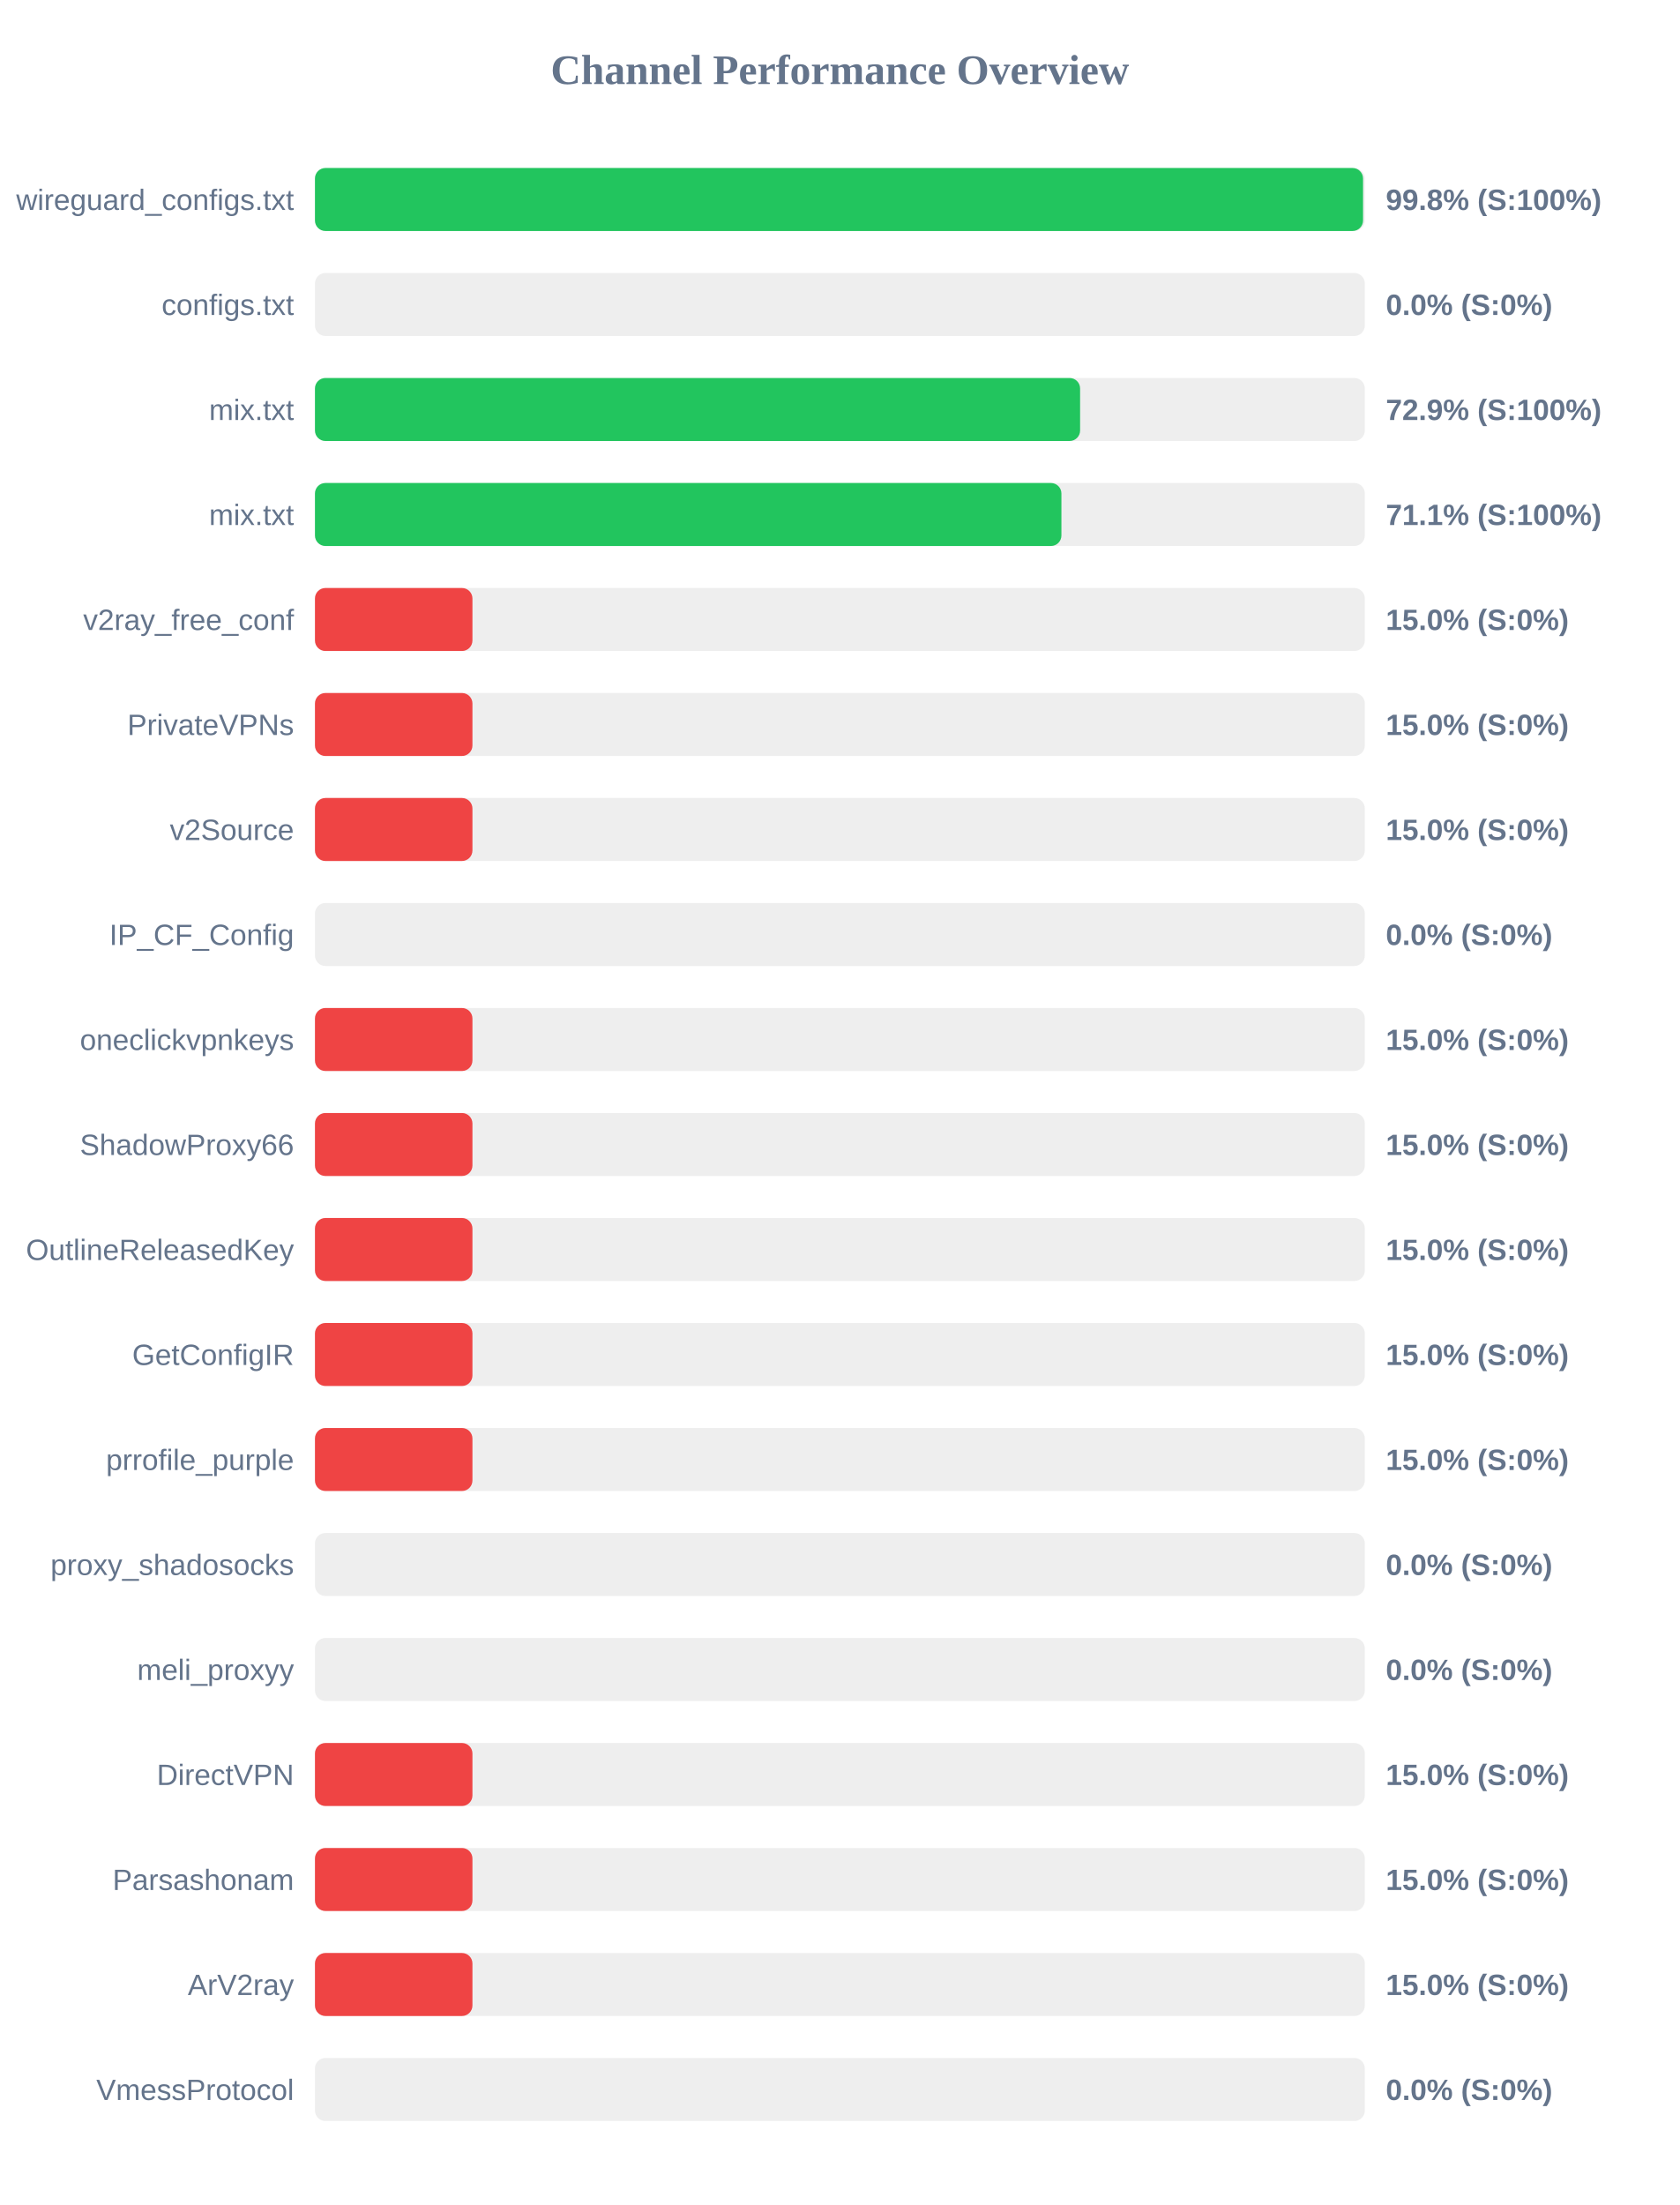
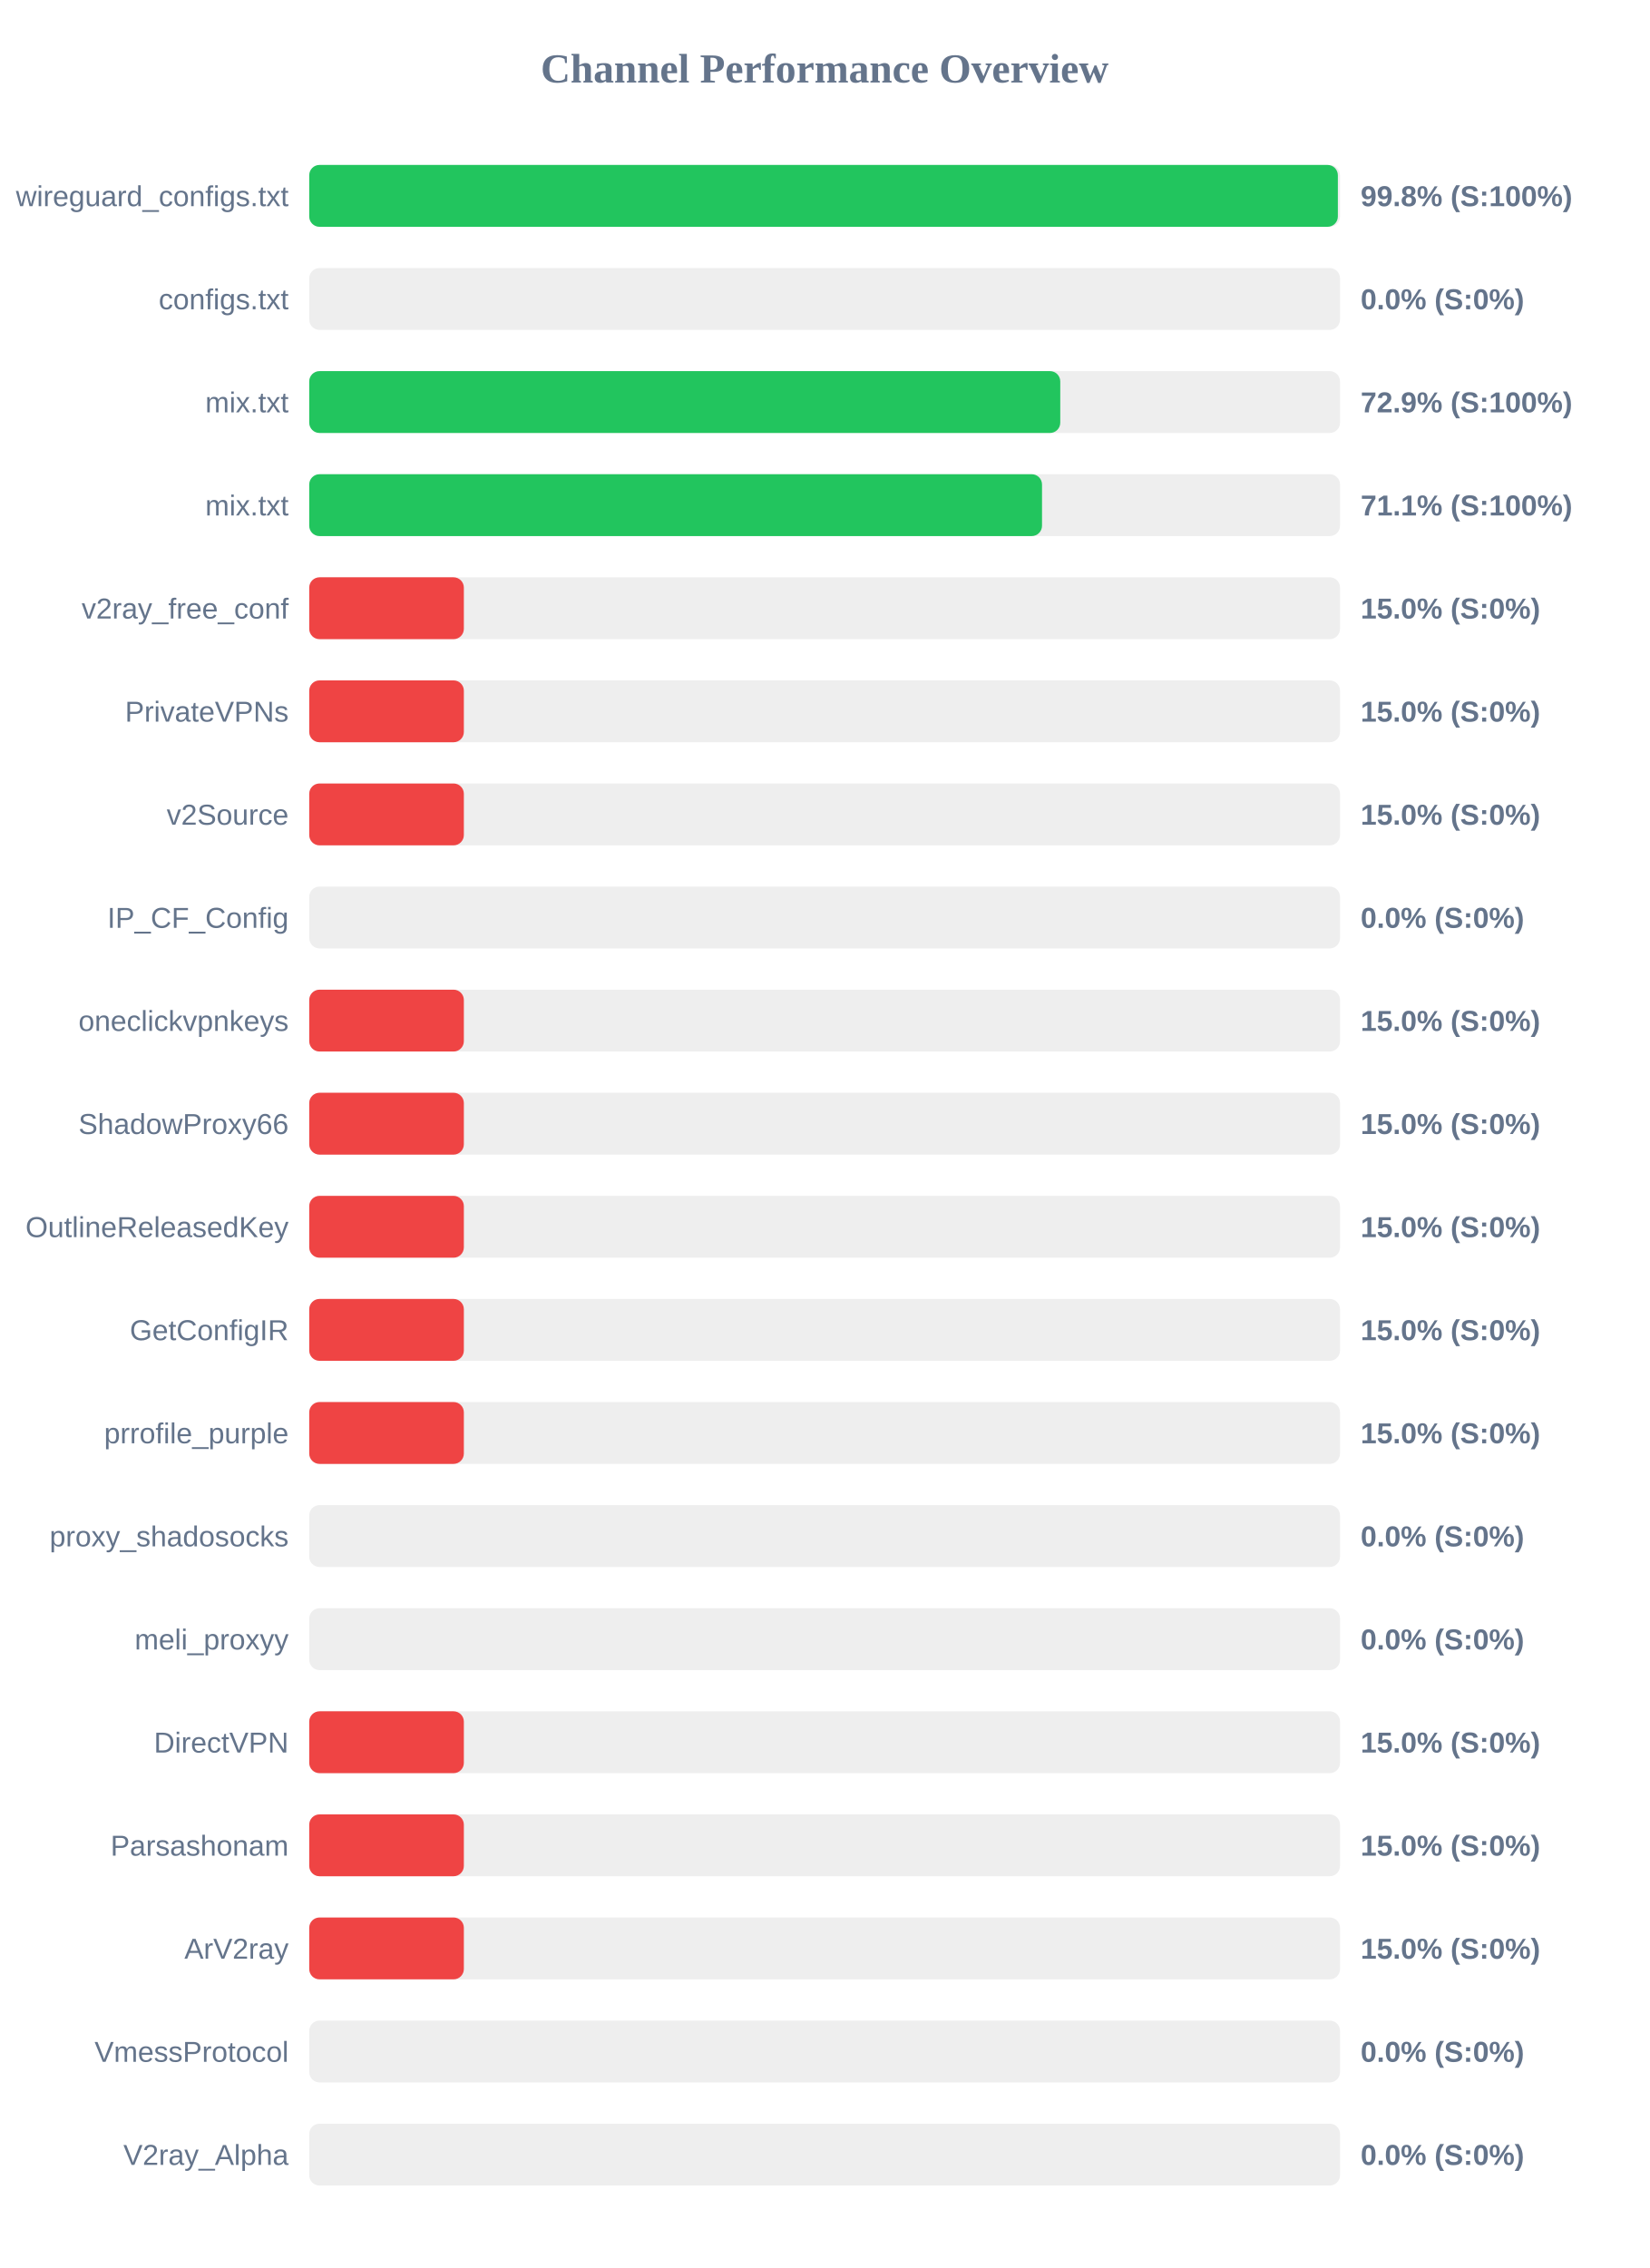
- <svg xmlns="http://www.w3.org/2000/svg" width="800" height="1050" version="1.1">
+ <svg xmlns="http://www.w3.org/2000/svg" width="800" height="1100" version="1.1">
  <style>
        .row { font: 14px Arial; fill: #64748b; }
        .score { font: bold 14px Arial; fill: #64748b; }
    </style>
  <text x="400" y="40" text-anchor="middle" font-size="20px" font-weight="bold" fill="#64748b">Channel Performance Overview</text>
  <rect x="150" y="80" width="500" height="30" fill="#eee" rx="5" />
-   <rect x="150" y="80" width="499.15" height="30" fill="#22c55e" rx="5" />
+   <rect x="150" y="80" width="498.95" height="30" fill="#22c55e" rx="5" />
  <text x="140" y="100" text-anchor="end" class="row">wireguard_configs.txt</text>
  <text x="660" y="100" text-anchor="start" class="score">99.8% (S:100%)</text>
  <rect x="150" y="130" width="500" height="30" fill="#eee" rx="5" />
  <rect x="150" y="130" width="0.0" height="30" fill="#ef4444" rx="5" />
  <text x="140" y="150" text-anchor="end" class="row">configs.txt</text>
  <text x="660" y="150" text-anchor="start" class="score">0.0% (S:0%)</text>
  <rect x="150" y="180" width="500" height="30" fill="#eee" rx="5" />
-   <rect x="150" y="180" width="364.4" height="30" fill="#22c55e" rx="5" />
+   <rect x="150" y="180" width="364.3" height="30" fill="#22c55e" rx="5" />
  <text x="140" y="200" text-anchor="end" class="row">mix.txt</text>
  <text x="660" y="200" text-anchor="start" class="score">72.9% (S:100%)</text>
  <rect x="150" y="230" width="500" height="30" fill="#eee" rx="5" />
-   <rect x="150" y="230" width="355.5" height="30" fill="#22c55e" rx="5" />
+   <rect x="150" y="230" width="355.45" height="30" fill="#22c55e" rx="5" />
  <text x="140" y="250" text-anchor="end" class="row">mix.txt</text>
  <text x="660" y="250" text-anchor="start" class="score">71.1% (S:100%)</text>
  <rect x="150" y="280" width="500" height="30" fill="#eee" rx="5" />
  <rect x="150" y="280" width="75.0" height="30" fill="#ef4444" rx="5" />
  <text x="140" y="300" text-anchor="end" class="row">v2ray_free_conf</text>
  <text x="660" y="300" text-anchor="start" class="score">15.0% (S:0%)</text>
  <rect x="150" y="330" width="500" height="30" fill="#eee" rx="5" />
  <rect x="150" y="330" width="75.0" height="30" fill="#ef4444" rx="5" />
  <text x="140" y="350" text-anchor="end" class="row">PrivateVPNs</text>
  <text x="660" y="350" text-anchor="start" class="score">15.0% (S:0%)</text>
  <rect x="150" y="380" width="500" height="30" fill="#eee" rx="5" />
  <rect x="150" y="380" width="75.0" height="30" fill="#ef4444" rx="5" />
  <text x="140" y="400" text-anchor="end" class="row">v2Source</text>
  <text x="660" y="400" text-anchor="start" class="score">15.0% (S:0%)</text>
  <rect x="150" y="430" width="500" height="30" fill="#eee" rx="5" />
  <rect x="150" y="430" width="0.0" height="30" fill="#ef4444" rx="5" />
  <text x="140" y="450" text-anchor="end" class="row">IP_CF_Config</text>
  <text x="660" y="450" text-anchor="start" class="score">0.0% (S:0%)</text>
  <rect x="150" y="480" width="500" height="30" fill="#eee" rx="5" />
  <rect x="150" y="480" width="75.0" height="30" fill="#ef4444" rx="5" />
  <text x="140" y="500" text-anchor="end" class="row">oneclickvpnkeys</text>
  <text x="660" y="500" text-anchor="start" class="score">15.0% (S:0%)</text>
  <rect x="150" y="530" width="500" height="30" fill="#eee" rx="5" />
  <rect x="150" y="530" width="75.0" height="30" fill="#ef4444" rx="5" />
  <text x="140" y="550" text-anchor="end" class="row">ShadowProxy66</text>
  <text x="660" y="550" text-anchor="start" class="score">15.0% (S:0%)</text>
  <rect x="150" y="580" width="500" height="30" fill="#eee" rx="5" />
  <rect x="150" y="580" width="75.0" height="30" fill="#ef4444" rx="5" />
  <text x="140" y="600" text-anchor="end" class="row">OutlineReleasedKey</text>
  <text x="660" y="600" text-anchor="start" class="score">15.0% (S:0%)</text>
  <rect x="150" y="630" width="500" height="30" fill="#eee" rx="5" />
  <rect x="150" y="630" width="75.0" height="30" fill="#ef4444" rx="5" />
  <text x="140" y="650" text-anchor="end" class="row">GetConfigIR</text>
  <text x="660" y="650" text-anchor="start" class="score">15.0% (S:0%)</text>
  <rect x="150" y="680" width="500" height="30" fill="#eee" rx="5" />
  <rect x="150" y="680" width="75.0" height="30" fill="#ef4444" rx="5" />
  <text x="140" y="700" text-anchor="end" class="row">prrofile_purple</text>
  <text x="660" y="700" text-anchor="start" class="score">15.0% (S:0%)</text>
  <rect x="150" y="730" width="500" height="30" fill="#eee" rx="5" />
  <rect x="150" y="730" width="0.0" height="30" fill="#ef4444" rx="5" />
  <text x="140" y="750" text-anchor="end" class="row">proxy_shadosocks</text>
  <text x="660" y="750" text-anchor="start" class="score">0.0% (S:0%)</text>
  <rect x="150" y="780" width="500" height="30" fill="#eee" rx="5" />
  <rect x="150" y="780" width="0.0" height="30" fill="#ef4444" rx="5" />
  <text x="140" y="800" text-anchor="end" class="row">meli_proxyy</text>
  <text x="660" y="800" text-anchor="start" class="score">0.0% (S:0%)</text>
  <rect x="150" y="830" width="500" height="30" fill="#eee" rx="5" />
  <rect x="150" y="830" width="75.0" height="30" fill="#ef4444" rx="5" />
  <text x="140" y="850" text-anchor="end" class="row">DirectVPN</text>
  <text x="660" y="850" text-anchor="start" class="score">15.0% (S:0%)</text>
  <rect x="150" y="880" width="500" height="30" fill="#eee" rx="5" />
  <rect x="150" y="880" width="75.0" height="30" fill="#ef4444" rx="5" />
  <text x="140" y="900" text-anchor="end" class="row">Parsashonam</text>
  <text x="660" y="900" text-anchor="start" class="score">15.0% (S:0%)</text>
  <rect x="150" y="930" width="500" height="30" fill="#eee" rx="5" />
  <rect x="150" y="930" width="75.0" height="30" fill="#ef4444" rx="5" />
  <text x="140" y="950" text-anchor="end" class="row">ArV2ray</text>
  <text x="660" y="950" text-anchor="start" class="score">15.0% (S:0%)</text>
  <rect x="150" y="980" width="500" height="30" fill="#eee" rx="5" />
  <rect x="150" y="980" width="0.0" height="30" fill="#ef4444" rx="5" />
  <text x="140" y="1000" text-anchor="end" class="row">VmessProtocol</text>
  <text x="660" y="1000" text-anchor="start" class="score">0.0% (S:0%)</text>
+   <rect x="150" y="1030" width="500" height="30" fill="#eee" rx="5" />
+   <rect x="150" y="1030" width="0.0" height="30" fill="#ef4444" rx="5" />
+   <text x="140" y="1050" text-anchor="end" class="row">V2ray_Alpha</text>
+   <text x="660" y="1050" text-anchor="start" class="score">0.0% (S:0%)</text>
</svg>
